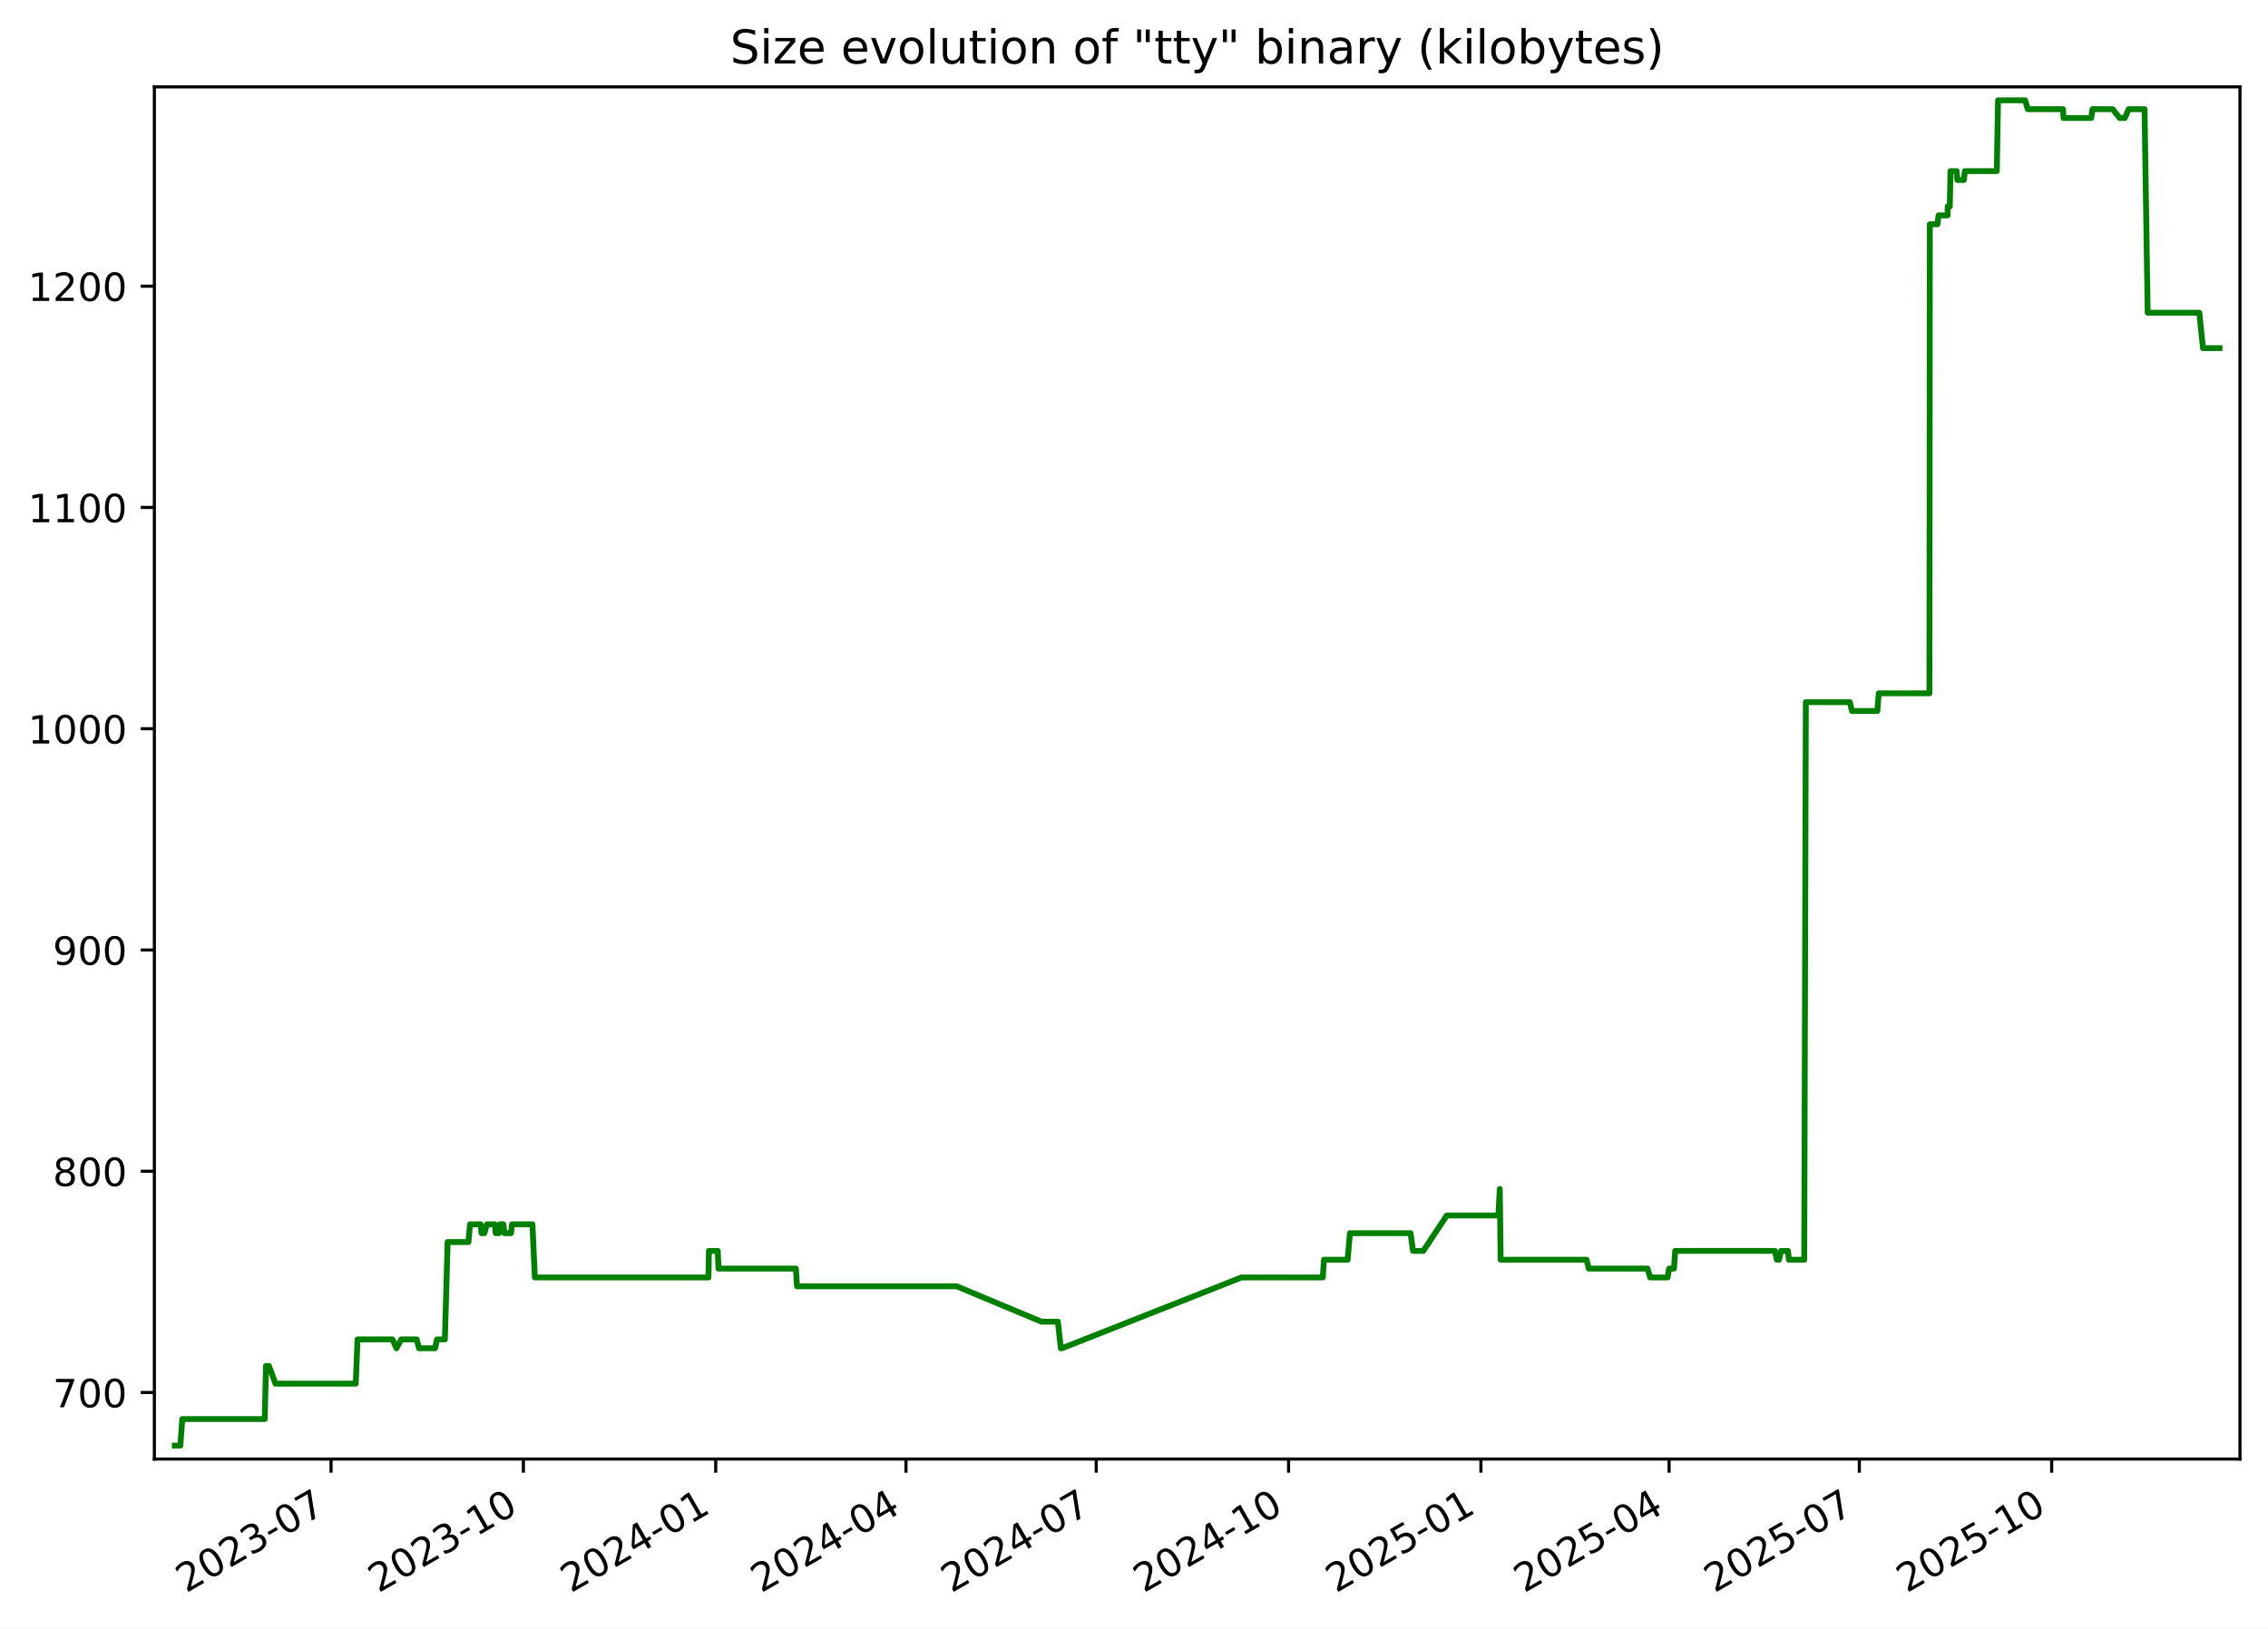
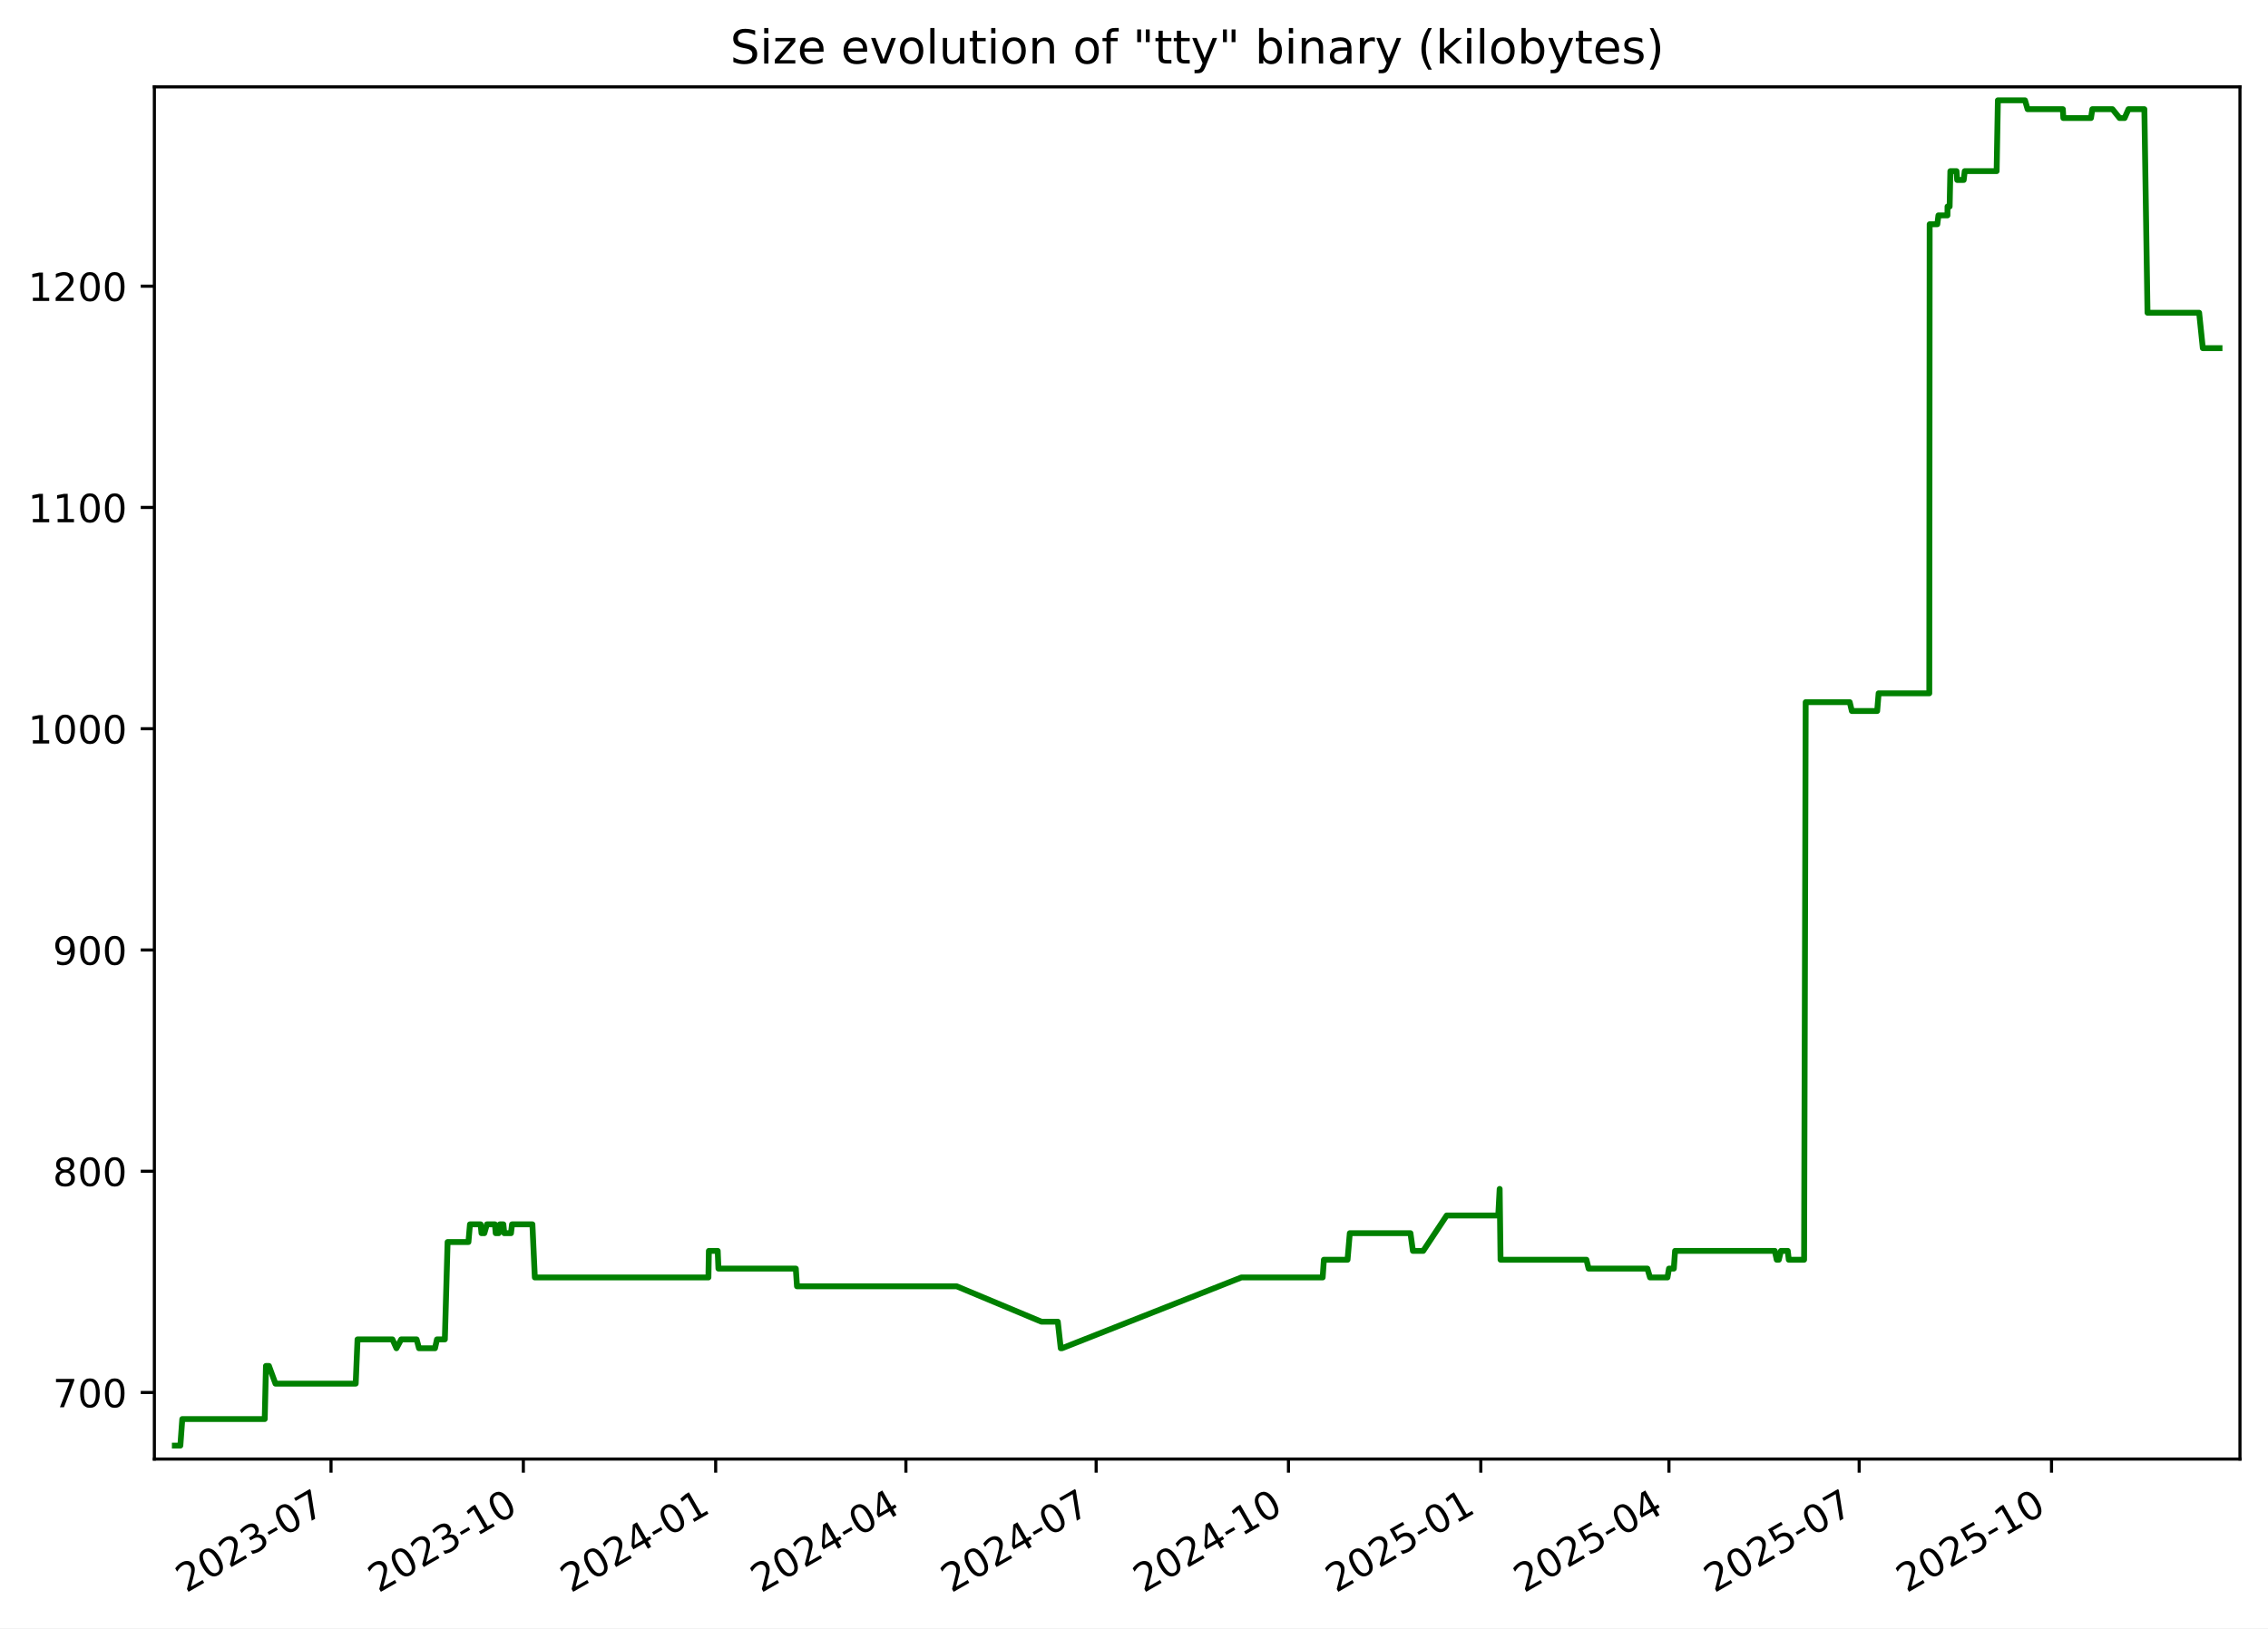
<svg xmlns="http://www.w3.org/2000/svg" xmlns:xlink="http://www.w3.org/1999/xlink" width="582.53pt" height="418.303pt" viewBox="0 0 582.53 418.303" version="1.1">
  <defs>
    <style type="text/css">*{stroke-linejoin: round; stroke-linecap: butt}</style>
  </defs>
  <g id="figure_1">
    <g id="patch_1">
      <path d="M -0 418.303  L 582.53 418.303  L 582.53 0  L -0 0  z " style="fill: #ffffff" />
    </g>
    <g id="axes_1">
      <g id="patch_2">
        <path d="M 39.65 374.83  L 575.33 374.83  L 575.33 22.318  L 39.65 22.318  z " style="fill: #ffffff" />
      </g>
      <g id="matplotlib.axis_1">
        <g id="xtick_1">
          <g id="line2d_1">
            <defs>
-               <path id="m034059e022" d="M 0 0  L 0 3.5  " style="stroke: #000000; stroke-width: 0.8" />
+               <path id="me1486f67df" d="M 0 0  L 0 3.5  " style="stroke: #000000; stroke-width: 0.8" />
            </defs>
            <g>
-               <use xlink:href="#m034059e022" x="85.026" y="374.83" style="stroke: #000000; stroke-width: 0.8" />
+               <use xlink:href="#me1486f67df" x="85.022" y="374.83" style="stroke: #000000; stroke-width: 0.8" />
            </g>
          </g>
          <g id="text_1">
-             <g transform="translate(47.80102 409.302) rotate(-30) scale(0.1 -0.1)">
+             <g transform="translate(47.79748 409.302) rotate(-30) scale(0.1 -0.1)">
              <defs>
                <path id="DejaVuSans-32" d="M 1228 531  L 3431 531  L 3431 0  L 469 0  L 469 531  Q 828 903 1448 1529  Q 2069 2156 2228 2338  Q 2531 2678 2651 2914  Q 2772 3150 2772 3378  Q 2772 3750 2511 3984  Q 2250 4219 1831 4219  Q 1534 4219 1204 4116  Q 875 4013 500 3803  L 500 4441  Q 881 4594 1212 4672  Q 1544 4750 1819 4750  Q 2544 4750 2975 4387  Q 3406 4025 3406 3419  Q 3406 3131 3298 2873  Q 3191 2616 2906 2266  Q 2828 2175 2409 1742  Q 1991 1309 1228 531  z " transform="scale(0.015625)" />
                <path id="DejaVuSans-30" d="M 2034 4250  Q 1547 4250 1301 3770  Q 1056 3291 1056 2328  Q 1056 1369 1301 889  Q 1547 409 2034 409  Q 2525 409 2770 889  Q 3016 1369 3016 2328  Q 3016 3291 2770 3770  Q 2525 4250 2034 4250  z M 2034 4750  Q 2819 4750 3233 4129  Q 3647 3509 3647 2328  Q 3647 1150 3233 529  Q 2819 -91 2034 -91  Q 1250 -91 836 529  Q 422 1150 422 2328  Q 422 3509 836 4129  Q 1250 4750 2034 4750  z " transform="scale(0.015625)" />
                <path id="DejaVuSans-33" d="M 2597 2516  Q 3050 2419 3304 2112  Q 3559 1806 3559 1356  Q 3559 666 3084 287  Q 2609 -91 1734 -91  Q 1441 -91 1130 -33  Q 819 25 488 141  L 488 750  Q 750 597 1062 519  Q 1375 441 1716 441  Q 2309 441 2620 675  Q 2931 909 2931 1356  Q 2931 1769 2642 2001  Q 2353 2234 1838 2234  L 1294 2234  L 1294 2753  L 1863 2753  Q 2328 2753 2575 2939  Q 2822 3125 2822 3475  Q 2822 3834 2567 4026  Q 2313 4219 1838 4219  Q 1578 4219 1281 4162  Q 984 4106 628 3988  L 628 4550  Q 988 4650 1302 4700  Q 1616 4750 1894 4750  Q 2613 4750 3031 4423  Q 3450 4097 3450 3541  Q 3450 3153 3228 2886  Q 3006 2619 2597 2516  z " transform="scale(0.015625)" />
                <path id="DejaVuSans-2d" d="M 313 2009  L 1997 2009  L 1997 1497  L 313 1497  L 313 2009  z " transform="scale(0.015625)" />
                <path id="DejaVuSans-37" d="M 525 4666  L 3525 4666  L 3525 4397  L 1831 0  L 1172 0  L 2766 4134  L 525 4134  L 525 4666  z " transform="scale(0.015625)" />
              </defs>
              <use xlink:href="#DejaVuSans-32" />
              <use xlink:href="#DejaVuSans-30" x="63.623" />
              <use xlink:href="#DejaVuSans-32" x="127.246" />
              <use xlink:href="#DejaVuSans-33" x="190.869" />
              <use xlink:href="#DejaVuSans-2d" x="254.492" />
              <use xlink:href="#DejaVuSans-30" x="290.576" />
              <use xlink:href="#DejaVuSans-37" x="354.199" />
            </g>
          </g>
        </g>
        <g id="xtick_2">
          <g id="line2d_2">
            <g>
-               <use xlink:href="#m034059e022" x="134.429" y="374.83" style="stroke: #000000; stroke-width: 0.8" />
+               <use xlink:href="#me1486f67df" x="134.421" y="374.83" style="stroke: #000000; stroke-width: 0.8" />
            </g>
          </g>
          <g id="text_2">
-             <g transform="translate(97.20394 409.302) rotate(-30) scale(0.1 -0.1)">
+             <g transform="translate(97.19604 409.302) rotate(-30) scale(0.1 -0.1)">
              <defs>
                <path id="DejaVuSans-31" d="M 794 531  L 1825 531  L 1825 4091  L 703 3866  L 703 4441  L 1819 4666  L 2450 4666  L 2450 531  L 3481 531  L 3481 0  L 794 0  L 794 531  z " transform="scale(0.015625)" />
              </defs>
              <use xlink:href="#DejaVuSans-32" />
              <use xlink:href="#DejaVuSans-30" x="63.623" />
              <use xlink:href="#DejaVuSans-32" x="127.246" />
              <use xlink:href="#DejaVuSans-33" x="190.869" />
              <use xlink:href="#DejaVuSans-2d" x="254.492" />
              <use xlink:href="#DejaVuSans-31" x="290.576" />
              <use xlink:href="#DejaVuSans-30" x="354.199" />
            </g>
          </g>
        </g>
        <g id="xtick_3">
          <g id="line2d_3">
            <g>
-               <use xlink:href="#m034059e022" x="183.832" y="374.83" style="stroke: #000000; stroke-width: 0.8" />
+               <use xlink:href="#me1486f67df" x="183.819" y="374.83" style="stroke: #000000; stroke-width: 0.8" />
            </g>
          </g>
          <g id="text_3">
-             <g transform="translate(146.6069 409.302) rotate(-30) scale(0.1 -0.1)">
+             <g transform="translate(146.5946 409.302) rotate(-30) scale(0.1 -0.1)">
              <defs>
                <path id="DejaVuSans-34" d="M 2419 4116  L 825 1625  L 2419 1625  L 2419 4116  z M 2253 4666  L 3047 4666  L 3047 1625  L 3713 1625  L 3713 1100  L 3047 1100  L 3047 0  L 2419 0  L 2419 1100  L 313 1100  L 313 1709  L 2253 4666  z " transform="scale(0.015625)" />
              </defs>
              <use xlink:href="#DejaVuSans-32" />
              <use xlink:href="#DejaVuSans-30" x="63.623" />
              <use xlink:href="#DejaVuSans-32" x="127.246" />
              <use xlink:href="#DejaVuSans-34" x="190.869" />
              <use xlink:href="#DejaVuSans-2d" x="254.492" />
              <use xlink:href="#DejaVuSans-30" x="290.576" />
              <use xlink:href="#DejaVuSans-31" x="354.199" />
            </g>
          </g>
        </g>
        <g id="xtick_4">
          <g id="line2d_4">
            <g>
-               <use xlink:href="#m034059e022" x="232.698" y="374.83" style="stroke: #000000; stroke-width: 0.8" />
+               <use xlink:href="#me1486f67df" x="232.681" y="374.83" style="stroke: #000000; stroke-width: 0.8" />
            </g>
          </g>
          <g id="text_4">
-             <g transform="translate(195.4728 409.302) rotate(-30) scale(0.1 -0.1)">
+             <g transform="translate(195.4562 409.302) rotate(-30) scale(0.1 -0.1)">
              <use xlink:href="#DejaVuSans-32" />
              <use xlink:href="#DejaVuSans-30" x="63.623" />
              <use xlink:href="#DejaVuSans-32" x="127.246" />
              <use xlink:href="#DejaVuSans-34" x="190.869" />
              <use xlink:href="#DejaVuSans-2d" x="254.492" />
              <use xlink:href="#DejaVuSans-30" x="290.576" />
              <use xlink:href="#DejaVuSans-34" x="354.199" />
            </g>
          </g>
        </g>
        <g id="xtick_5">
          <g id="line2d_5">
            <g>
-               <use xlink:href="#m034059e022" x="281.564" y="374.83" style="stroke: #000000; stroke-width: 0.8" />
+               <use xlink:href="#me1486f67df" x="281.543" y="374.83" style="stroke: #000000; stroke-width: 0.8" />
            </g>
          </g>
          <g id="text_5">
-             <g transform="translate(244.3387 409.302) rotate(-30) scale(0.1 -0.1)">
+             <g transform="translate(244.3178 409.302) rotate(-30) scale(0.1 -0.1)">
              <use xlink:href="#DejaVuSans-32" />
              <use xlink:href="#DejaVuSans-30" x="63.623" />
              <use xlink:href="#DejaVuSans-32" x="127.246" />
              <use xlink:href="#DejaVuSans-34" x="190.869" />
              <use xlink:href="#DejaVuSans-2d" x="254.492" />
              <use xlink:href="#DejaVuSans-30" x="290.576" />
              <use xlink:href="#DejaVuSans-37" x="354.199" />
            </g>
          </g>
        </g>
        <g id="xtick_6">
          <g id="line2d_6">
            <g>
-               <use xlink:href="#m034059e022" x="330.966" y="374.83" style="stroke: #000000; stroke-width: 0.8" />
+               <use xlink:href="#me1486f67df" x="330.941" y="374.83" style="stroke: #000000; stroke-width: 0.8" />
            </g>
          </g>
          <g id="text_6">
-             <g transform="translate(293.7416 409.302) rotate(-30) scale(0.1 -0.1)">
+             <g transform="translate(293.7164 409.302) rotate(-30) scale(0.1 -0.1)">
              <use xlink:href="#DejaVuSans-32" />
              <use xlink:href="#DejaVuSans-30" x="63.623" />
              <use xlink:href="#DejaVuSans-32" x="127.246" />
              <use xlink:href="#DejaVuSans-34" x="190.869" />
              <use xlink:href="#DejaVuSans-2d" x="254.492" />
              <use xlink:href="#DejaVuSans-31" x="290.576" />
              <use xlink:href="#DejaVuSans-30" x="354.199" />
            </g>
          </g>
        </g>
        <g id="xtick_7">
          <g id="line2d_7">
            <g>
-               <use xlink:href="#m034059e022" x="380.369" y="374.83" style="stroke: #000000; stroke-width: 0.8" />
+               <use xlink:href="#me1486f67df" x="380.34" y="374.83" style="stroke: #000000; stroke-width: 0.8" />
            </g>
          </g>
          <g id="text_7">
-             <g transform="translate(343.1446 409.302) rotate(-30) scale(0.1 -0.1)">
+             <g transform="translate(343.115 409.302) rotate(-30) scale(0.1 -0.1)">
              <defs>
                <path id="DejaVuSans-35" d="M 691 4666  L 3169 4666  L 3169 4134  L 1269 4134  L 1269 2991  Q 1406 3038 1543 3061  Q 1681 3084 1819 3084  Q 2600 3084 3056 2656  Q 3513 2228 3513 1497  Q 3513 744 3044 326  Q 2575 -91 1722 -91  Q 1428 -91 1123 -41  Q 819 9 494 109  L 494 744  Q 775 591 1075 516  Q 1375 441 1709 441  Q 2250 441 2565 725  Q 2881 1009 2881 1497  Q 2881 1984 2565 2268  Q 2250 2553 1709 2553  Q 1456 2553 1204 2497  Q 953 2441 691 2322  L 691 4666  z " transform="scale(0.015625)" />
              </defs>
              <use xlink:href="#DejaVuSans-32" />
              <use xlink:href="#DejaVuSans-30" x="63.623" />
              <use xlink:href="#DejaVuSans-32" x="127.246" />
              <use xlink:href="#DejaVuSans-35" x="190.869" />
              <use xlink:href="#DejaVuSans-2d" x="254.492" />
              <use xlink:href="#DejaVuSans-30" x="290.576" />
              <use xlink:href="#DejaVuSans-31" x="354.199" />
            </g>
          </g>
        </g>
        <g id="xtick_8">
          <g id="line2d_8">
            <g>
-               <use xlink:href="#m034059e022" x="428.698" y="374.83" style="stroke: #000000; stroke-width: 0.8" />
+               <use xlink:href="#me1486f67df" x="428.664" y="374.83" style="stroke: #000000; stroke-width: 0.8" />
            </g>
          </g>
          <g id="text_8">
-             <g transform="translate(391.4735 409.302) rotate(-30) scale(0.1 -0.1)">
+             <g transform="translate(391.4396 409.302) rotate(-30) scale(0.1 -0.1)">
              <use xlink:href="#DejaVuSans-32" />
              <use xlink:href="#DejaVuSans-30" x="63.623" />
              <use xlink:href="#DejaVuSans-32" x="127.246" />
              <use xlink:href="#DejaVuSans-35" x="190.869" />
              <use xlink:href="#DejaVuSans-2d" x="254.492" />
              <use xlink:href="#DejaVuSans-30" x="290.576" />
              <use xlink:href="#DejaVuSans-34" x="354.199" />
            </g>
          </g>
        </g>
        <g id="xtick_9">
          <g id="line2d_9">
            <g>
-               <use xlink:href="#m034059e022" x="477.564" y="374.83" style="stroke: #000000; stroke-width: 0.8" />
+               <use xlink:href="#me1486f67df" x="477.526" y="374.83" style="stroke: #000000; stroke-width: 0.8" />
            </g>
          </g>
          <g id="text_9">
-             <g transform="translate(440.3394 409.302) rotate(-30) scale(0.1 -0.1)">
+             <g transform="translate(440.3013 409.302) rotate(-30) scale(0.1 -0.1)">
              <use xlink:href="#DejaVuSans-32" />
              <use xlink:href="#DejaVuSans-30" x="63.623" />
              <use xlink:href="#DejaVuSans-32" x="127.246" />
              <use xlink:href="#DejaVuSans-35" x="190.869" />
              <use xlink:href="#DejaVuSans-2d" x="254.492" />
              <use xlink:href="#DejaVuSans-30" x="290.576" />
              <use xlink:href="#DejaVuSans-37" x="354.199" />
            </g>
          </g>
        </g>
        <g id="xtick_10">
          <g id="line2d_10">
            <g>
-               <use xlink:href="#m034059e022" x="526.967" y="374.83" style="stroke: #000000; stroke-width: 0.8" />
+               <use xlink:href="#me1486f67df" x="526.925" y="374.83" style="stroke: #000000; stroke-width: 0.8" />
            </g>
          </g>
          <g id="text_10">
-             <g transform="translate(489.7424 409.302) rotate(-30) scale(0.1 -0.1)">
+             <g transform="translate(489.6998 409.302) rotate(-30) scale(0.1 -0.1)">
              <use xlink:href="#DejaVuSans-32" />
              <use xlink:href="#DejaVuSans-30" x="63.623" />
              <use xlink:href="#DejaVuSans-32" x="127.246" />
              <use xlink:href="#DejaVuSans-35" x="190.869" />
              <use xlink:href="#DejaVuSans-2d" x="254.492" />
              <use xlink:href="#DejaVuSans-31" x="290.576" />
              <use xlink:href="#DejaVuSans-30" x="354.199" />
            </g>
          </g>
        </g>
      </g>
      <g id="matplotlib.axis_2">
        <g id="ytick_1">
          <g id="line2d_11">
            <defs>
-               <path id="md535b065e2" d="M 0 0  L -3.5 0  " style="stroke: #000000; stroke-width: 0.8" />
+               <path id="mcd4deecd13" d="M 0 0  L -3.5 0  " style="stroke: #000000; stroke-width: 0.8" />
            </defs>
            <g>
-               <use xlink:href="#md535b065e2" x="39.65" y="357.732" style="stroke: #000000; stroke-width: 0.8" />
+               <use xlink:href="#mcd4deecd13" x="39.65" y="357.732" style="stroke: #000000; stroke-width: 0.8" />
            </g>
          </g>
          <g id="text_11">
            <g transform="translate(13.5625 361.5312) scale(0.1 -0.1)">
              <use xlink:href="#DejaVuSans-37" />
              <use xlink:href="#DejaVuSans-30" x="63.623" />
              <use xlink:href="#DejaVuSans-30" x="127.246" />
            </g>
          </g>
        </g>
        <g id="ytick_2">
          <g id="line2d_12">
            <g>
-               <use xlink:href="#md535b065e2" x="39.65" y="300.89" style="stroke: #000000; stroke-width: 0.8" />
+               <use xlink:href="#mcd4deecd13" x="39.65" y="300.89" style="stroke: #000000; stroke-width: 0.8" />
            </g>
          </g>
          <g id="text_12">
            <g transform="translate(13.5625 304.6891) scale(0.1 -0.1)">
              <defs>
                <path id="DejaVuSans-38" d="M 2034 2216  Q 1584 2216 1326 1975  Q 1069 1734 1069 1313  Q 1069 891 1326 650  Q 1584 409 2034 409  Q 2484 409 2743 651  Q 3003 894 3003 1313  Q 3003 1734 2745 1975  Q 2488 2216 2034 2216  z M 1403 2484  Q 997 2584 770 2862  Q 544 3141 544 3541  Q 544 4100 942 4425  Q 1341 4750 2034 4750  Q 2731 4750 3128 4425  Q 3525 4100 3525 3541  Q 3525 3141 3298 2862  Q 3072 2584 2669 2484  Q 3125 2378 3379 2068  Q 3634 1759 3634 1313  Q 3634 634 3220 271  Q 2806 -91 2034 -91  Q 1263 -91 848 271  Q 434 634 434 1313  Q 434 1759 690 2068  Q 947 2378 1403 2484  z M 1172 3481  Q 1172 3119 1398 2916  Q 1625 2713 2034 2713  Q 2441 2713 2670 2916  Q 2900 3119 2900 3481  Q 2900 3844 2670 4047  Q 2441 4250 2034 4250  Q 1625 4250 1398 4047  Q 1172 3844 1172 3481  z " transform="scale(0.015625)" />
              </defs>
              <use xlink:href="#DejaVuSans-38" />
              <use xlink:href="#DejaVuSans-30" x="63.623" />
              <use xlink:href="#DejaVuSans-30" x="127.246" />
            </g>
          </g>
        </g>
        <g id="ytick_3">
          <g id="line2d_13">
            <g>
-               <use xlink:href="#md535b065e2" x="39.65" y="244.048" style="stroke: #000000; stroke-width: 0.8" />
+               <use xlink:href="#mcd4deecd13" x="39.65" y="244.048" style="stroke: #000000; stroke-width: 0.8" />
            </g>
          </g>
          <g id="text_13">
            <g transform="translate(13.5625 247.847) scale(0.1 -0.1)">
              <defs>
                <path id="DejaVuSans-39" d="M 703 97  L 703 672  Q 941 559 1184 500  Q 1428 441 1663 441  Q 2288 441 2617 861  Q 2947 1281 2994 2138  Q 2813 1869 2534 1725  Q 2256 1581 1919 1581  Q 1219 1581 811 2004  Q 403 2428 403 3163  Q 403 3881 828 4315  Q 1253 4750 1959 4750  Q 2769 4750 3195 4129  Q 3622 3509 3622 2328  Q 3622 1225 3098 567  Q 2575 -91 1691 -91  Q 1453 -91 1209 -44  Q 966 3 703 97  z M 1959 2075  Q 2384 2075 2632 2365  Q 2881 2656 2881 3163  Q 2881 3666 2632 3958  Q 2384 4250 1959 4250  Q 1534 4250 1286 3958  Q 1038 3666 1038 3163  Q 1038 2656 1286 2365  Q 1534 2075 1959 2075  z " transform="scale(0.015625)" />
              </defs>
              <use xlink:href="#DejaVuSans-39" />
              <use xlink:href="#DejaVuSans-30" x="63.623" />
              <use xlink:href="#DejaVuSans-30" x="127.246" />
            </g>
          </g>
        </g>
        <g id="ytick_4">
          <g id="line2d_14">
            <g>
-               <use xlink:href="#md535b065e2" x="39.65" y="187.206" style="stroke: #000000; stroke-width: 0.8" />
+               <use xlink:href="#mcd4deecd13" x="39.65" y="187.206" style="stroke: #000000; stroke-width: 0.8" />
            </g>
          </g>
          <g id="text_14">
            <g transform="translate(7.2 191.0049) scale(0.1 -0.1)">
              <use xlink:href="#DejaVuSans-31" />
              <use xlink:href="#DejaVuSans-30" x="63.623" />
              <use xlink:href="#DejaVuSans-30" x="127.246" />
              <use xlink:href="#DejaVuSans-30" x="190.869" />
            </g>
          </g>
        </g>
        <g id="ytick_5">
          <g id="line2d_15">
            <g>
-               <use xlink:href="#md535b065e2" x="39.65" y="130.364" style="stroke: #000000; stroke-width: 0.8" />
+               <use xlink:href="#mcd4deecd13" x="39.65" y="130.364" style="stroke: #000000; stroke-width: 0.8" />
            </g>
          </g>
          <g id="text_15">
            <g transform="translate(7.2 134.1628) scale(0.1 -0.1)">
              <use xlink:href="#DejaVuSans-31" />
              <use xlink:href="#DejaVuSans-31" x="63.623" />
              <use xlink:href="#DejaVuSans-30" x="127.246" />
              <use xlink:href="#DejaVuSans-30" x="190.869" />
            </g>
          </g>
        </g>
        <g id="ytick_6">
          <g id="line2d_16">
            <g>
-               <use xlink:href="#md535b065e2" x="39.65" y="73.521" style="stroke: #000000; stroke-width: 0.8" />
+               <use xlink:href="#mcd4deecd13" x="39.65" y="73.521" style="stroke: #000000; stroke-width: 0.8" />
            </g>
          </g>
          <g id="text_16">
            <g transform="translate(7.2 77.32071) scale(0.1 -0.1)">
              <use xlink:href="#DejaVuSans-31" />
              <use xlink:href="#DejaVuSans-32" x="63.623" />
              <use xlink:href="#DejaVuSans-30" x="127.246" />
              <use xlink:href="#DejaVuSans-30" x="190.869" />
            </g>
          </g>
        </g>
      </g>
      <g id="line2d_17">
-         <path d="M 44.902 371.374  L 46.323 371.374  L 46.821 364.553  L 67.999 364.553  L 68.314 350.911  L 69.081 350.911  L 70.755 355.458  L 91.367 355.458  L 91.835 344.09  L 100.802 344.09  L 101.832 346.364  L 103.049 344.09  L 107.015 344.09  L 107.623 346.364  L 111.735 346.364  L 112.239 344.09  L 114.264 344.09  L 114.971 319.079  L 120.322 319.079  L 120.717 314.532  L 123.455 314.532  L 123.677 316.806  L 124.41 316.806  L 125.066 314.532  L 127.134 314.532  L 127.325 316.806  L 128.1 316.806  L 128.402 314.532  L 129.29 314.532  L 129.531 316.806  L 131.255 316.806  L 131.52 314.532  L 136.754 314.532  L 137.377 328.174  L 181.968 328.174  L 182.084 321.353  L 184.355 321.353  L 184.541 325.9  L 204.417 325.9  L 204.719 330.448  L 245.736 330.448  L 267.501 339.543  L 271.713 339.543  L 272.469 346.364  L 272.796 346.364  L 318.876 328.174  L 339.75 328.174  L 340.062 323.627  L 346.141 323.627  L 346.722 316.806  L 362.301 316.806  L 362.931 321.353  L 365.575 321.353  L 371.607 312.258  L 384.856 312.258  L 385.214 305.437  L 385.44 323.627  L 407.502 323.627  L 408.066 325.9  L 423.158 325.9  L 423.837 328.174  L 428.32 328.174  L 428.707 325.9  L 429.954 325.9  L 430.271 321.353  L 455.892 321.353  L 456.385 323.627  L 456.924 323.627  L 457.467 321.353  L 459.22 321.353  L 459.478 323.627  L 463.415 323.627  L 463.823 180.385  L 475.133 180.385  L 475.681 182.658  L 482.189 182.658  L 482.558 178.111  L 495.573 178.111  L 495.669 57.606  L 497.636 57.606  L 497.919 55.332  L 500.239 55.332  L 500.256 53.058  L 500.8 53.058  L 500.983 43.964  L 502.568 43.964  L 502.733 46.237  L 504.413 46.237  L 504.68 43.964  L 512.872 43.964  L 513.192 25.774  L 520.16 25.774  L 520.827 28.048  L 529.882 28.048  L 530.007 30.321  L 537.107 30.321  L 537.455 28.048  L 542.625 28.048  L 544.449 30.321  L 545.743 30.321  L 546.741 28.048  L 550.822 28.048  L 551.626 80.343  L 564.892 80.343  L 565.832 89.437  L 570.078 89.437  L 570.078 89.437  " clip-path="url(#p4b0ff4ee1b)" style="fill: none; stroke: #008000; stroke-width: 1.5; stroke-linecap: square" />
+         <path d="M 44.902 371.374  L 46.323 371.374  L 46.82 364.553  L 67.997 364.553  L 68.312 350.911  L 69.079 350.911  L 70.753 355.458  L 91.363 355.458  L 91.831 344.09  L 100.797 344.09  L 101.827 346.364  L 103.044 344.09  L 107.01 344.09  L 107.617 346.364  L 111.73 346.364  L 112.233 344.09  L 114.258 344.09  L 114.965 319.079  L 120.316 319.079  L 120.71 314.532  L 123.448 314.532  L 123.67 316.806  L 124.403 316.806  L 125.059 314.532  L 127.127 314.532  L 127.318 316.806  L 128.093 316.806  L 128.395 314.532  L 129.283 314.532  L 129.523 316.806  L 131.247 316.806  L 131.512 314.532  L 136.746 314.532  L 137.369 328.174  L 181.956 328.174  L 182.072 321.353  L 184.343 321.353  L 184.529 325.9  L 204.403 325.9  L 204.705 330.448  L 245.719 330.448  L 267.481 339.543  L 271.693 339.543  L 272.449 346.364  L 272.776 346.364  L 318.852 328.174  L 339.724 328.174  L 340.036 323.627  L 346.114 323.627  L 346.695 316.806  L 362.273 316.806  L 362.903 321.353  L 365.547 321.353  L 371.578 312.258  L 384.826 312.258  L 385.184 305.437  L 385.409 323.627  L 407.47 323.627  L 408.034 325.9  L 423.125 325.9  L 423.804 328.174  L 428.287 328.174  L 428.674 325.9  L 429.92 325.9  L 430.237 321.353  L 455.855 321.353  L 456.349 323.627  L 456.887 323.627  L 457.431 321.353  L 459.184 321.353  L 459.442 323.627  L 463.378 323.627  L 463.786 180.385  L 475.095 180.385  L 475.643 182.658  L 482.15 182.658  L 482.519 178.111  L 495.534 178.111  L 495.63 57.606  L 497.596 57.606  L 497.879 55.332  L 500.198 55.332  L 500.216 53.058  L 500.759 53.058  L 500.943 43.964  L 502.527 43.964  L 502.693 46.237  L 504.373 46.237  L 504.639 43.964  L 512.831 43.964  L 513.15 25.774  L 520.118 25.774  L 520.785 28.048  L 529.839 28.048  L 529.964 30.321  L 537.064 30.321  L 537.411 28.048  L 542.581 28.048  L 544.405 30.321  L 545.699 30.321  L 546.696 28.048  L 550.777 28.048  L 551.581 80.343  L 564.846 80.343  L 565.786 89.437  L 570.078 89.437  L 570.078 89.437  " clip-path="url(#p8d259958bb)" style="fill: none; stroke: #008000; stroke-width: 1.5; stroke-linecap: square" />
      </g>
      <g id="patch_3">
        <path d="M 39.65 374.83  L 39.65 22.318  " style="fill: none; stroke: #000000; stroke-width: 0.8; stroke-linejoin: miter; stroke-linecap: square" />
      </g>
      <g id="patch_4">
        <path d="M 575.33 374.83  L 575.33 22.318  " style="fill: none; stroke: #000000; stroke-width: 0.8; stroke-linejoin: miter; stroke-linecap: square" />
      </g>
      <g id="patch_5">
        <path d="M 39.65 374.83  L 575.33 374.83  " style="fill: none; stroke: #000000; stroke-width: 0.8; stroke-linejoin: miter; stroke-linecap: square" />
      </g>
      <g id="patch_6">
        <path d="M 39.65 22.318  L 575.33 22.318  " style="fill: none; stroke: #000000; stroke-width: 0.8; stroke-linejoin: miter; stroke-linecap: square" />
      </g>
      <g id="text_17">
        <g transform="translate(187.5387 16.31812) scale(0.12 -0.12)">
          <defs>
            <path id="DejaVuSans-53" d="M 3425 4513  L 3425 3897  Q 3066 4069 2747 4153  Q 2428 4238 2131 4238  Q 1616 4238 1336 4038  Q 1056 3838 1056 3469  Q 1056 3159 1242 3001  Q 1428 2844 1947 2747  L 2328 2669  Q 3034 2534 3370 2195  Q 3706 1856 3706 1288  Q 3706 609 3251 259  Q 2797 -91 1919 -91  Q 1588 -91 1214 -16  Q 841 59 441 206  L 441 856  Q 825 641 1194 531  Q 1563 422 1919 422  Q 2459 422 2753 634  Q 3047 847 3047 1241  Q 3047 1584 2836 1778  Q 2625 1972 2144 2069  L 1759 2144  Q 1053 2284 737 2584  Q 422 2884 422 3419  Q 422 4038 858 4394  Q 1294 4750 2059 4750  Q 2388 4750 2728 4690  Q 3069 4631 3425 4513  z " transform="scale(0.015625)" />
            <path id="DejaVuSans-69" d="M 603 3500  L 1178 3500  L 1178 0  L 603 0  L 603 3500  z M 603 4863  L 1178 4863  L 1178 4134  L 603 4134  L 603 4863  z " transform="scale(0.015625)" />
            <path id="DejaVuSans-7a" d="M 353 3500  L 3084 3500  L 3084 2975  L 922 459  L 3084 459  L 3084 0  L 275 0  L 275 525  L 2438 3041  L 353 3041  L 353 3500  z " transform="scale(0.015625)" />
            <path id="DejaVuSans-65" d="M 3597 1894  L 3597 1613  L 953 1613  Q 991 1019 1311 708  Q 1631 397 2203 397  Q 2534 397 2845 478  Q 3156 559 3463 722  L 3463 178  Q 3153 47 2828 -22  Q 2503 -91 2169 -91  Q 1331 -91 842 396  Q 353 884 353 1716  Q 353 2575 817 3079  Q 1281 3584 2069 3584  Q 2775 3584 3186 3129  Q 3597 2675 3597 1894  z M 3022 2063  Q 3016 2534 2758 2815  Q 2500 3097 2075 3097  Q 1594 3097 1305 2825  Q 1016 2553 972 2059  L 3022 2063  z " transform="scale(0.015625)" />
            <path id="DejaVuSans-20" transform="scale(0.015625)" />
            <path id="DejaVuSans-76" d="M 191 3500  L 800 3500  L 1894 563  L 2988 3500  L 3597 3500  L 2284 0  L 1503 0  L 191 3500  z " transform="scale(0.015625)" />
            <path id="DejaVuSans-6f" d="M 1959 3097  Q 1497 3097 1228 2736  Q 959 2375 959 1747  Q 959 1119 1226 758  Q 1494 397 1959 397  Q 2419 397 2687 759  Q 2956 1122 2956 1747  Q 2956 2369 2687 2733  Q 2419 3097 1959 3097  z M 1959 3584  Q 2709 3584 3137 3096  Q 3566 2609 3566 1747  Q 3566 888 3137 398  Q 2709 -91 1959 -91  Q 1206 -91 779 398  Q 353 888 353 1747  Q 353 2609 779 3096  Q 1206 3584 1959 3584  z " transform="scale(0.015625)" />
            <path id="DejaVuSans-6c" d="M 603 4863  L 1178 4863  L 1178 0  L 603 0  L 603 4863  z " transform="scale(0.015625)" />
            <path id="DejaVuSans-75" d="M 544 1381  L 544 3500  L 1119 3500  L 1119 1403  Q 1119 906 1312 657  Q 1506 409 1894 409  Q 2359 409 2629 706  Q 2900 1003 2900 1516  L 2900 3500  L 3475 3500  L 3475 0  L 2900 0  L 2900 538  Q 2691 219 2414 64  Q 2138 -91 1772 -91  Q 1169 -91 856 284  Q 544 659 544 1381  z M 1991 3584  L 1991 3584  z " transform="scale(0.015625)" />
            <path id="DejaVuSans-74" d="M 1172 4494  L 1172 3500  L 2356 3500  L 2356 3053  L 1172 3053  L 1172 1153  Q 1172 725 1289 603  Q 1406 481 1766 481  L 2356 481  L 2356 0  L 1766 0  Q 1100 0 847 248  Q 594 497 594 1153  L 594 3053  L 172 3053  L 172 3500  L 594 3500  L 594 4494  L 1172 4494  z " transform="scale(0.015625)" />
            <path id="DejaVuSans-6e" d="M 3513 2113  L 3513 0  L 2938 0  L 2938 2094  Q 2938 2591 2744 2837  Q 2550 3084 2163 3084  Q 1697 3084 1428 2787  Q 1159 2491 1159 1978  L 1159 0  L 581 0  L 581 3500  L 1159 3500  L 1159 2956  Q 1366 3272 1645 3428  Q 1925 3584 2291 3584  Q 2894 3584 3203 3211  Q 3513 2838 3513 2113  z " transform="scale(0.015625)" />
            <path id="DejaVuSans-66" d="M 2375 4863  L 2375 4384  L 1825 4384  Q 1516 4384 1395 4259  Q 1275 4134 1275 3809  L 1275 3500  L 2222 3500  L 2222 3053  L 1275 3053  L 1275 0  L 697 0  L 697 3053  L 147 3053  L 147 3500  L 697 3500  L 697 3744  Q 697 4328 969 4595  Q 1241 4863 1831 4863  L 2375 4863  z " transform="scale(0.015625)" />
            <path id="DejaVuSans-22" d="M 1147 4666  L 1147 2931  L 616 2931  L 616 4666  L 1147 4666  z M 2328 4666  L 2328 2931  L 1797 2931  L 1797 4666  L 2328 4666  z " transform="scale(0.015625)" />
            <path id="DejaVuSans-79" d="M 2059 -325  Q 1816 -950 1584 -1140  Q 1353 -1331 966 -1331  L 506 -1331  L 506 -850  L 844 -850  Q 1081 -850 1212 -737  Q 1344 -625 1503 -206  L 1606 56  L 191 3500  L 800 3500  L 1894 763  L 2988 3500  L 3597 3500  L 2059 -325  z " transform="scale(0.015625)" />
            <path id="DejaVuSans-62" d="M 3116 1747  Q 3116 2381 2855 2742  Q 2594 3103 2138 3103  Q 1681 3103 1420 2742  Q 1159 2381 1159 1747  Q 1159 1113 1420 752  Q 1681 391 2138 391  Q 2594 391 2855 752  Q 3116 1113 3116 1747  z M 1159 2969  Q 1341 3281 1617 3432  Q 1894 3584 2278 3584  Q 2916 3584 3314 3078  Q 3713 2572 3713 1747  Q 3713 922 3314 415  Q 2916 -91 2278 -91  Q 1894 -91 1617 61  Q 1341 213 1159 525  L 1159 0  L 581 0  L 581 4863  L 1159 4863  L 1159 2969  z " transform="scale(0.015625)" />
            <path id="DejaVuSans-61" d="M 2194 1759  Q 1497 1759 1228 1600  Q 959 1441 959 1056  Q 959 750 1161 570  Q 1363 391 1709 391  Q 2188 391 2477 730  Q 2766 1069 2766 1631  L 2766 1759  L 2194 1759  z M 3341 1997  L 3341 0  L 2766 0  L 2766 531  Q 2569 213 2275 61  Q 1981 -91 1556 -91  Q 1019 -91 701 211  Q 384 513 384 1019  Q 384 1609 779 1909  Q 1175 2209 1959 2209  L 2766 2209  L 2766 2266  Q 2766 2663 2505 2880  Q 2244 3097 1772 3097  Q 1472 3097 1187 3025  Q 903 2953 641 2809  L 641 3341  Q 956 3463 1253 3523  Q 1550 3584 1831 3584  Q 2591 3584 2966 3190  Q 3341 2797 3341 1997  z " transform="scale(0.015625)" />
            <path id="DejaVuSans-72" d="M 2631 2963  Q 2534 3019 2420 3045  Q 2306 3072 2169 3072  Q 1681 3072 1420 2755  Q 1159 2438 1159 1844  L 1159 0  L 581 0  L 581 3500  L 1159 3500  L 1159 2956  Q 1341 3275 1631 3429  Q 1922 3584 2338 3584  Q 2397 3584 2469 3576  Q 2541 3569 2628 3553  L 2631 2963  z " transform="scale(0.015625)" />
            <path id="DejaVuSans-28" d="M 1984 4856  Q 1566 4138 1362 3434  Q 1159 2731 1159 2009  Q 1159 1288 1364 580  Q 1569 -128 1984 -844  L 1484 -844  Q 1016 -109 783 600  Q 550 1309 550 2009  Q 550 2706 781 3412  Q 1013 4119 1484 4856  L 1984 4856  z " transform="scale(0.015625)" />
            <path id="DejaVuSans-6b" d="M 581 4863  L 1159 4863  L 1159 1991  L 2875 3500  L 3609 3500  L 1753 1863  L 3688 0  L 2938 0  L 1159 1709  L 1159 0  L 581 0  L 581 4863  z " transform="scale(0.015625)" />
            <path id="DejaVuSans-73" d="M 2834 3397  L 2834 2853  Q 2591 2978 2328 3040  Q 2066 3103 1784 3103  Q 1356 3103 1142 2972  Q 928 2841 928 2578  Q 928 2378 1081 2264  Q 1234 2150 1697 2047  L 1894 2003  Q 2506 1872 2764 1633  Q 3022 1394 3022 966  Q 3022 478 2636 193  Q 2250 -91 1575 -91  Q 1294 -91 989 -36  Q 684 19 347 128  L 347 722  Q 666 556 975 473  Q 1284 391 1588 391  Q 1994 391 2212 530  Q 2431 669 2431 922  Q 2431 1156 2273 1281  Q 2116 1406 1581 1522  L 1381 1569  Q 847 1681 609 1914  Q 372 2147 372 2553  Q 372 3047 722 3315  Q 1072 3584 1716 3584  Q 2034 3584 2315 3537  Q 2597 3491 2834 3397  z " transform="scale(0.015625)" />
            <path id="DejaVuSans-29" d="M 513 4856  L 1013 4856  Q 1481 4119 1714 3412  Q 1947 2706 1947 2009  Q 1947 1309 1714 600  Q 1481 -109 1013 -844  L 513 -844  Q 928 -128 1133 580  Q 1338 1288 1338 2009  Q 1338 2731 1133 3434  Q 928 4138 513 4856  z " transform="scale(0.015625)" />
          </defs>
          <use xlink:href="#DejaVuSans-53" />
          <use xlink:href="#DejaVuSans-69" x="63.477" />
          <use xlink:href="#DejaVuSans-7a" x="91.26" />
          <use xlink:href="#DejaVuSans-65" x="143.75" />
          <use xlink:href="#DejaVuSans-20" x="205.273" />
          <use xlink:href="#DejaVuSans-65" x="237.061" />
          <use xlink:href="#DejaVuSans-76" x="298.584" />
          <use xlink:href="#DejaVuSans-6f" x="357.764" />
          <use xlink:href="#DejaVuSans-6c" x="418.945" />
          <use xlink:href="#DejaVuSans-75" x="446.729" />
          <use xlink:href="#DejaVuSans-74" x="510.107" />
          <use xlink:href="#DejaVuSans-69" x="549.316" />
          <use xlink:href="#DejaVuSans-6f" x="577.1" />
          <use xlink:href="#DejaVuSans-6e" x="638.281" />
          <use xlink:href="#DejaVuSans-20" x="701.66" />
          <use xlink:href="#DejaVuSans-6f" x="733.447" />
          <use xlink:href="#DejaVuSans-66" x="794.629" />
          <use xlink:href="#DejaVuSans-20" x="829.834" />
          <use xlink:href="#DejaVuSans-22" x="861.621" />
          <use xlink:href="#DejaVuSans-74" x="907.617" />
          <use xlink:href="#DejaVuSans-74" x="946.826" />
          <use xlink:href="#DejaVuSans-79" x="986.035" />
          <use xlink:href="#DejaVuSans-22" x="1045.215" />
          <use xlink:href="#DejaVuSans-20" x="1091.211" />
          <use xlink:href="#DejaVuSans-62" x="1122.998" />
          <use xlink:href="#DejaVuSans-69" x="1186.475" />
          <use xlink:href="#DejaVuSans-6e" x="1214.258" />
          <use xlink:href="#DejaVuSans-61" x="1277.637" />
          <use xlink:href="#DejaVuSans-72" x="1338.916" />
          <use xlink:href="#DejaVuSans-79" x="1380.029" />
          <use xlink:href="#DejaVuSans-20" x="1439.209" />
          <use xlink:href="#DejaVuSans-28" x="1470.996" />
          <use xlink:href="#DejaVuSans-6b" x="1510.01" />
          <use xlink:href="#DejaVuSans-69" x="1567.92" />
          <use xlink:href="#DejaVuSans-6c" x="1595.703" />
          <use xlink:href="#DejaVuSans-6f" x="1623.486" />
          <use xlink:href="#DejaVuSans-62" x="1684.668" />
          <use xlink:href="#DejaVuSans-79" x="1748.145" />
          <use xlink:href="#DejaVuSans-74" x="1807.324" />
          <use xlink:href="#DejaVuSans-65" x="1846.533" />
          <use xlink:href="#DejaVuSans-73" x="1908.057" />
          <use xlink:href="#DejaVuSans-29" x="1960.156" />
        </g>
      </g>
    </g>
  </g>
  <defs>
-     <clipPath id="p4b0ff4ee1b">
+     <clipPath id="p8d259958bb">
      <rect x="39.65" y="22.318" width="535.68" height="352.512" />
    </clipPath>
  </defs>
</svg>
